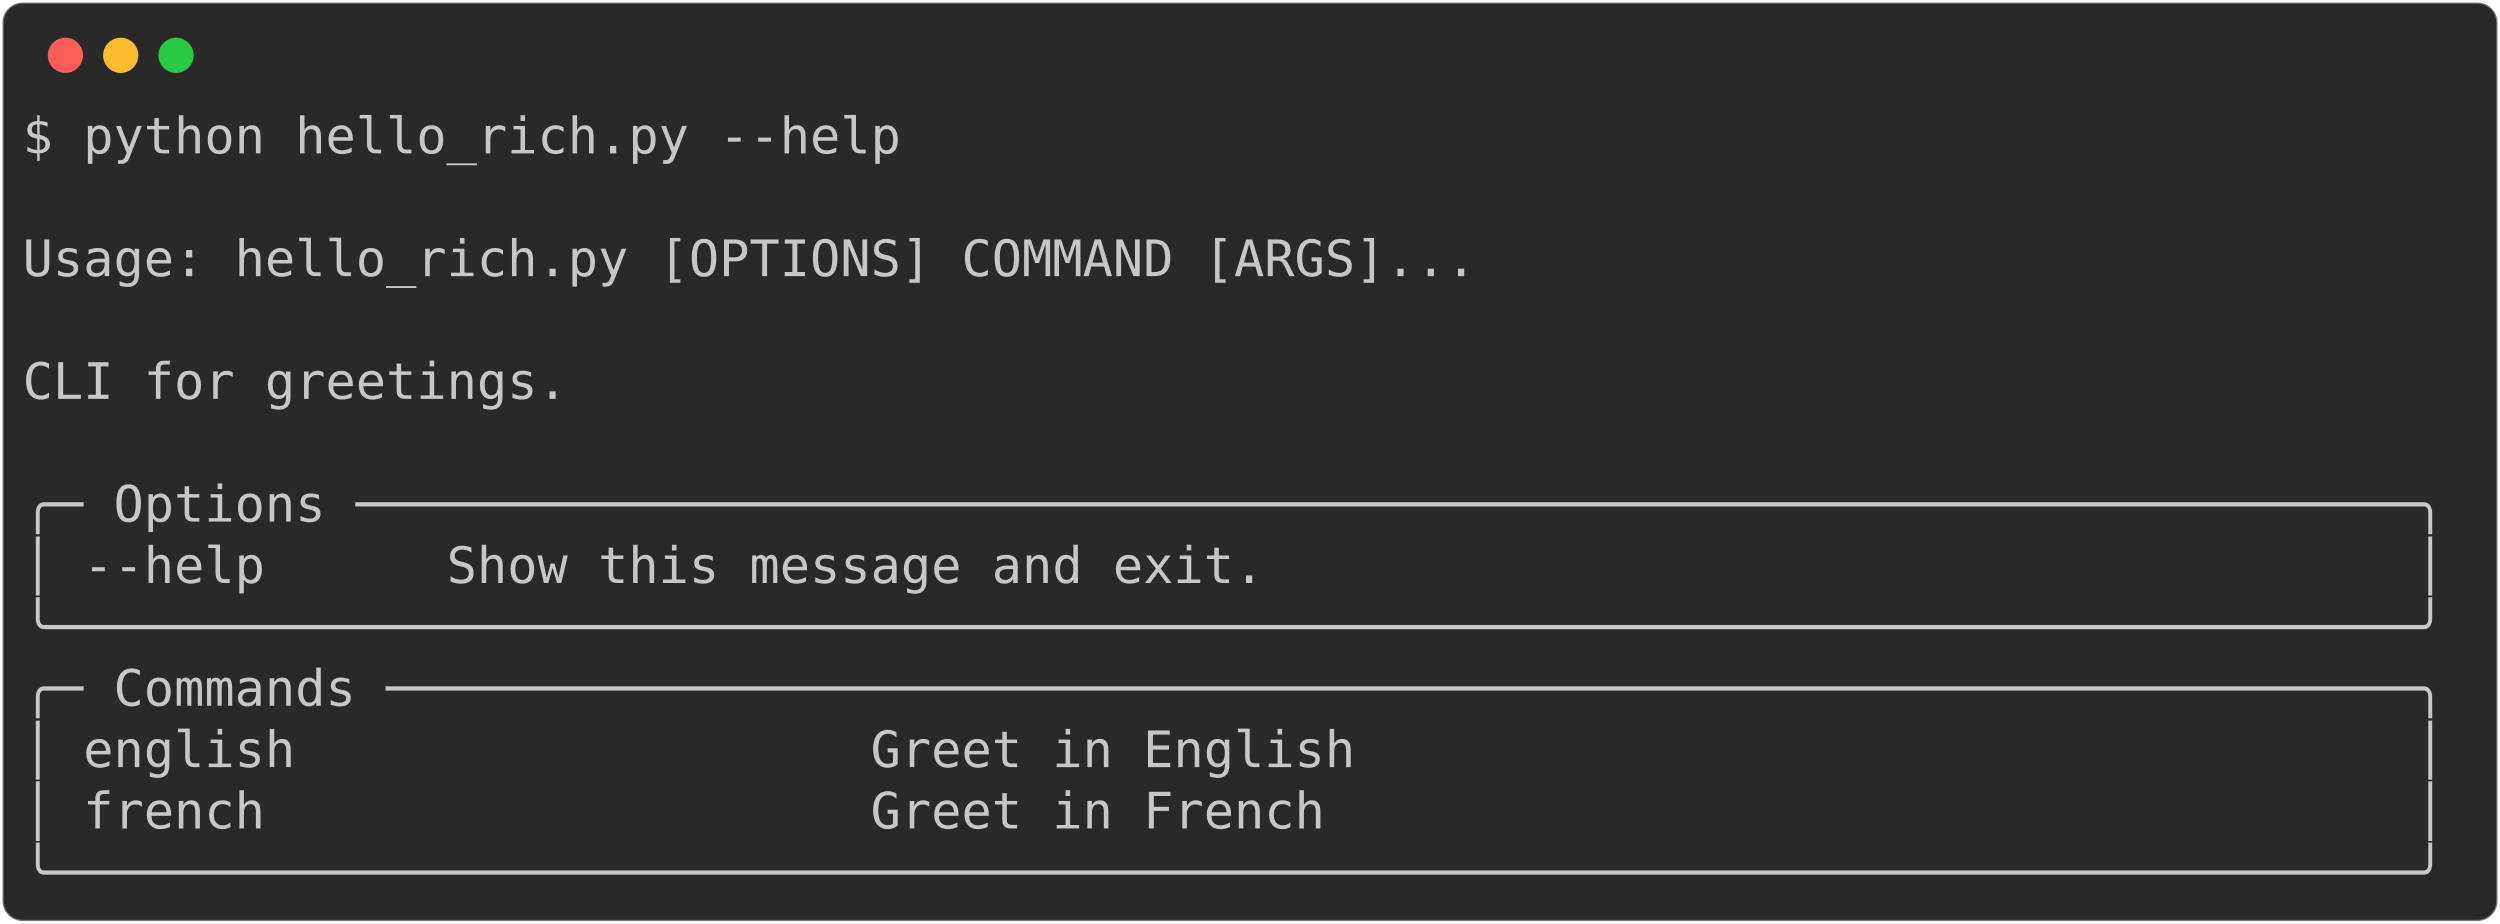
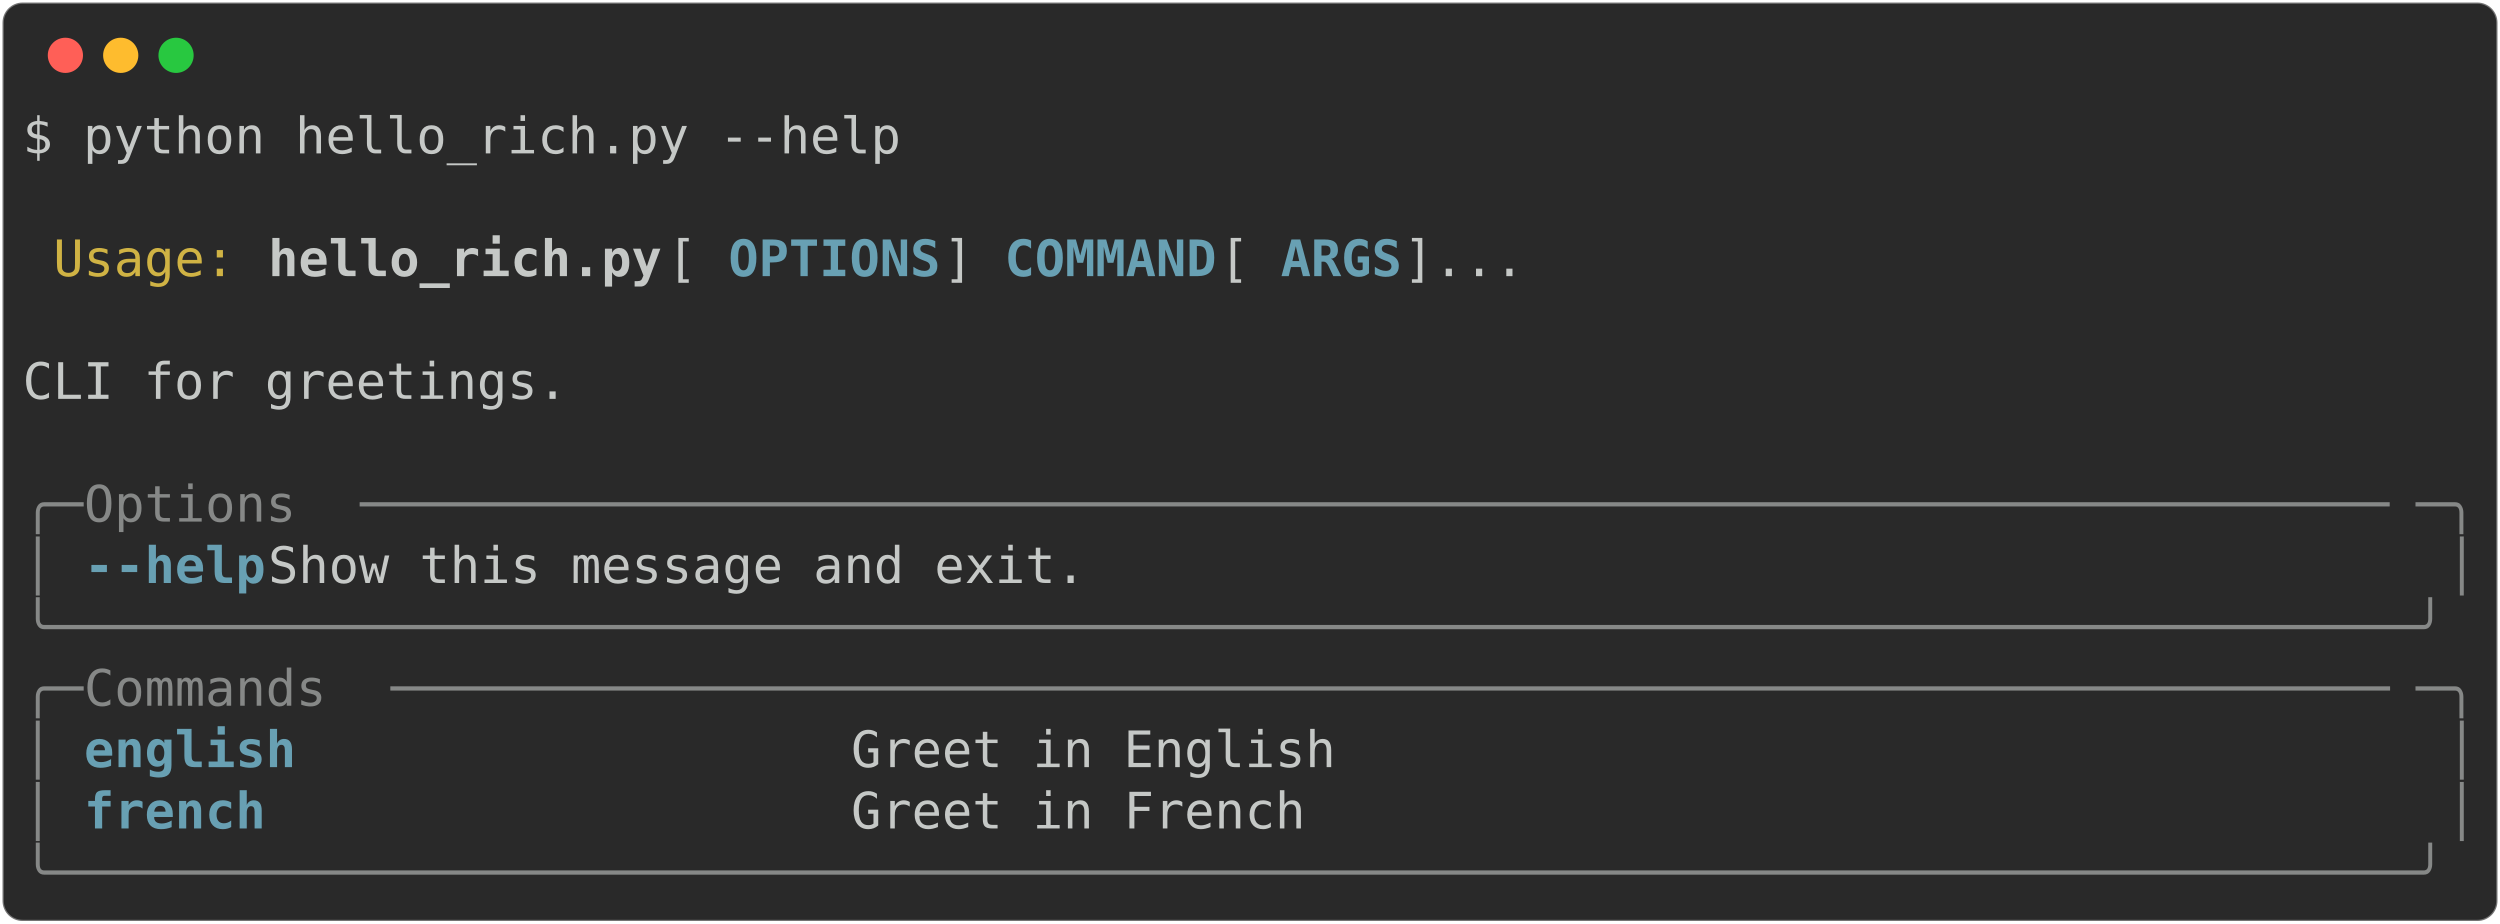
<svg xmlns="http://www.w3.org/2000/svg" class="rich-terminal" viewBox="0 0 994 367.2">
  <style>

    @font-face {
        font-family: "Fira Code";
        src: local("FiraCode-Regular"),
                url("https://cdnjs.cloudflare.com/ajax/libs/firacode/6.2.0/woff2/FiraCode-Regular.woff2") format("woff2"),
                url("https://cdnjs.cloudflare.com/ajax/libs/firacode/6.2.0/woff/FiraCode-Regular.woff") format("woff");
        font-style: normal;
        font-weight: 400;
    }
    @font-face {
        font-family: "Fira Code";
        src: local("FiraCode-Bold"),
                url("https://cdnjs.cloudflare.com/ajax/libs/firacode/6.2.0/woff2/FiraCode-Bold.woff2") format("woff2"),
                url("https://cdnjs.cloudflare.com/ajax/libs/firacode/6.2.0/woff/FiraCode-Bold.woff") format("woff");
        font-style: bold;
        font-weight: 700;
    }

-     .terminal-4056104931-matrix {
+     .terminal-2554958-matrix {
        font-family: Fira Code, monospace;
        font-size: 20px;
        line-height: 24.4px;
        font-variant-east-asian: full-width;
    }

-     .terminal-4056104931-title {
+     .terminal-2554958-title {
        font-size: 18px;
        font-weight: bold;
        font-family: arial;
    }

-     .terminal-4056104931-r1 { fill: #c5c8c6 }
+     .terminal-2554958-r1 { fill: #c5c8c6 }
+ .terminal-2554958-r2 { fill: #d0b344 }
+ .terminal-2554958-r3 { fill: #c5c8c6;font-weight: bold }
+ .terminal-2554958-r4 { fill: #68a0b3;font-weight: bold }
+ .terminal-2554958-r5 { fill: #868887 }
    </style>
  <defs>
-     <clipPath id="terminal-4056104931-clip-terminal">
+     <clipPath id="terminal-2554958-clip-terminal">
      <rect x="0" y="0" width="975.0" height="316.2" />
    </clipPath>
-     <clipPath id="terminal-4056104931-line-0">
+     <clipPath id="terminal-2554958-line-0">
      <rect x="0" y="1.5" width="976" height="24.65" />
    </clipPath>
-     <clipPath id="terminal-4056104931-line-1">
+     <clipPath id="terminal-2554958-line-1">
      <rect x="0" y="25.9" width="976" height="24.65" />
    </clipPath>
-     <clipPath id="terminal-4056104931-line-2">
+     <clipPath id="terminal-2554958-line-2">
      <rect x="0" y="50.3" width="976" height="24.65" />
    </clipPath>
-     <clipPath id="terminal-4056104931-line-3">
+     <clipPath id="terminal-2554958-line-3">
      <rect x="0" y="74.7" width="976" height="24.65" />
    </clipPath>
-     <clipPath id="terminal-4056104931-line-4">
+     <clipPath id="terminal-2554958-line-4">
      <rect x="0" y="99.1" width="976" height="24.65" />
    </clipPath>
-     <clipPath id="terminal-4056104931-line-5">
+     <clipPath id="terminal-2554958-line-5">
      <rect x="0" y="123.5" width="976" height="24.65" />
    </clipPath>
-     <clipPath id="terminal-4056104931-line-6">
+     <clipPath id="terminal-2554958-line-6">
      <rect x="0" y="147.9" width="976" height="24.65" />
    </clipPath>
-     <clipPath id="terminal-4056104931-line-7">
+     <clipPath id="terminal-2554958-line-7">
      <rect x="0" y="172.3" width="976" height="24.65" />
    </clipPath>
-     <clipPath id="terminal-4056104931-line-8">
+     <clipPath id="terminal-2554958-line-8">
      <rect x="0" y="196.7" width="976" height="24.65" />
    </clipPath>
-     <clipPath id="terminal-4056104931-line-9">
+     <clipPath id="terminal-2554958-line-9">
      <rect x="0" y="221.1" width="976" height="24.65" />
    </clipPath>
-     <clipPath id="terminal-4056104931-line-10">
+     <clipPath id="terminal-2554958-line-10">
      <rect x="0" y="245.5" width="976" height="24.65" />
    </clipPath>
-     <clipPath id="terminal-4056104931-line-11">
+     <clipPath id="terminal-2554958-line-11">
      <rect x="0" y="269.9" width="976" height="24.65" />
    </clipPath>
  </defs>
  <rect fill="#292929" stroke="rgba(255,255,255,0.35)" stroke-width="1" x="1" y="1" width="992" height="365.2" rx="8" />
  <g transform="translate(26,22)">
    <circle cx="0" cy="0" r="7" fill="#ff5f57" />
    <circle cx="22" cy="0" r="7" fill="#febc2e" />
    <circle cx="44" cy="0" r="7" fill="#28c840" />
  </g>
-   <g transform="translate(9, 41)" clip-path="url(#terminal-4056104931-clip-terminal)">
-     <g class="terminal-4056104931-matrix">
-       <text class="terminal-4056104931-r1" x="0" y="20" textLength="353.8" clip-path="url(#terminal-4056104931-line-0)">$ python hello_rich.py --help</text>
-       <text class="terminal-4056104931-r1" x="976" y="20" textLength="12.2" clip-path="url(#terminal-4056104931-line-0)">
+   <g transform="translate(9, 41)" clip-path="url(#terminal-2554958-clip-terminal)">
+     <g class="terminal-2554958-matrix">
+       <text class="terminal-2554958-r1" x="0" y="20" textLength="353.8" clip-path="url(#terminal-2554958-line-0)">$ python hello_rich.py --help</text>
+       <text class="terminal-2554958-r1" x="976" y="20" textLength="12.2" clip-path="url(#terminal-2554958-line-0)">
</text>
-       <text class="terminal-4056104931-r1" x="976" y="44.4" textLength="12.2" clip-path="url(#terminal-4056104931-line-1)">
+       <text class="terminal-2554958-r1" x="976" y="44.4" textLength="12.2" clip-path="url(#terminal-2554958-line-1)">
</text>
-       <text class="terminal-4056104931-r1" x="0" y="68.8" textLength="976" clip-path="url(#terminal-4056104931-line-2)"> Usage: hello_rich.py [OPTIONS] COMMAND [ARGS]...                               </text>
-       <text class="terminal-4056104931-r1" x="976" y="68.8" textLength="12.2" clip-path="url(#terminal-4056104931-line-2)">
+       <text class="terminal-2554958-r2" x="12.2" y="68.8" textLength="73.2" clip-path="url(#terminal-2554958-line-2)">Usage:</text>
+       <text class="terminal-2554958-r3" x="97.6" y="68.8" textLength="158.6" clip-path="url(#terminal-2554958-line-2)">hello_rich.py</text>
+       <text class="terminal-2554958-r1" x="256.2" y="68.8" textLength="24.4" clip-path="url(#terminal-2554958-line-2)"> [</text>
+       <text class="terminal-2554958-r4" x="280.6" y="68.8" textLength="85.4" clip-path="url(#terminal-2554958-line-2)">OPTIONS</text>
+       <text class="terminal-2554958-r1" x="366" y="68.8" textLength="24.4" clip-path="url(#terminal-2554958-line-2)">] </text>
+       <text class="terminal-2554958-r4" x="390.4" y="68.8" textLength="85.4" clip-path="url(#terminal-2554958-line-2)">COMMAND</text>
+       <text class="terminal-2554958-r1" x="475.8" y="68.8" textLength="24.4" clip-path="url(#terminal-2554958-line-2)"> [</text>
+       <text class="terminal-2554958-r4" x="500.2" y="68.8" textLength="48.8" clip-path="url(#terminal-2554958-line-2)">ARGS</text>
+       <text class="terminal-2554958-r1" x="549" y="68.8" textLength="427" clip-path="url(#terminal-2554958-line-2)">]...                               </text>
+       <text class="terminal-2554958-r1" x="976" y="68.8" textLength="12.2" clip-path="url(#terminal-2554958-line-2)">
</text>
-       <text class="terminal-4056104931-r1" x="976" y="93.2" textLength="12.2" clip-path="url(#terminal-4056104931-line-3)">
+       <text class="terminal-2554958-r1" x="976" y="93.2" textLength="12.2" clip-path="url(#terminal-2554958-line-3)">
</text>
-       <text class="terminal-4056104931-r1" x="0" y="117.6" textLength="976" clip-path="url(#terminal-4056104931-line-4)"> CLI for greetings.                                                             </text>
-       <text class="terminal-4056104931-r1" x="976" y="117.6" textLength="12.2" clip-path="url(#terminal-4056104931-line-4)">
+       <text class="terminal-2554958-r1" x="0" y="117.6" textLength="976" clip-path="url(#terminal-2554958-line-4)"> CLI for greetings.                                                             </text>
+       <text class="terminal-2554958-r1" x="976" y="117.6" textLength="12.2" clip-path="url(#terminal-2554958-line-4)">
</text>
-       <text class="terminal-4056104931-r1" x="976" y="142" textLength="12.2" clip-path="url(#terminal-4056104931-line-5)">
+       <text class="terminal-2554958-r1" x="976" y="142" textLength="12.2" clip-path="url(#terminal-2554958-line-5)">
</text>
-       <text class="terminal-4056104931-r1" x="0" y="166.4" textLength="976" clip-path="url(#terminal-4056104931-line-6)">╭─ Options ────────────────────────────────────────────────────────────────────╮</text>
-       <text class="terminal-4056104931-r1" x="976" y="166.4" textLength="12.2" clip-path="url(#terminal-4056104931-line-6)">
+       <text class="terminal-2554958-r5" x="0" y="166.4" textLength="24.4" clip-path="url(#terminal-2554958-line-6)">╭─</text>
+       <text class="terminal-2554958-r5" x="24.4" y="166.4" textLength="109.8" clip-path="url(#terminal-2554958-line-6)"> Options </text>
+       <text class="terminal-2554958-r5" x="134.2" y="166.4" textLength="817.4" clip-path="url(#terminal-2554958-line-6)">───────────────────────────────────────────────────────────────────</text>
+       <text class="terminal-2554958-r5" x="951.6" y="166.4" textLength="24.4" clip-path="url(#terminal-2554958-line-6)">─╮</text>
+       <text class="terminal-2554958-r1" x="976" y="166.4" textLength="12.2" clip-path="url(#terminal-2554958-line-6)">
</text>
-       <text class="terminal-4056104931-r1" x="0" y="190.8" textLength="976" clip-path="url(#terminal-4056104931-line-7)">│ --help      Show this message and exit.                                      │</text>
-       <text class="terminal-4056104931-r1" x="976" y="190.8" textLength="12.2" clip-path="url(#terminal-4056104931-line-7)">
+       <text class="terminal-2554958-r5" x="0" y="190.8" textLength="12.2" clip-path="url(#terminal-2554958-line-7)">│</text>
+       <text class="terminal-2554958-r4" x="24.4" y="190.8" textLength="73.2" clip-path="url(#terminal-2554958-line-7)">--help</text>
+       <text class="terminal-2554958-r1" x="97.6" y="190.8" textLength="866.2" clip-path="url(#terminal-2554958-line-7)">      Show this message and exit.                                      </text>
+       <text class="terminal-2554958-r5" x="963.8" y="190.8" textLength="12.2" clip-path="url(#terminal-2554958-line-7)">│</text>
+       <text class="terminal-2554958-r1" x="976" y="190.8" textLength="12.2" clip-path="url(#terminal-2554958-line-7)">
</text>
-       <text class="terminal-4056104931-r1" x="0" y="215.2" textLength="976" clip-path="url(#terminal-4056104931-line-8)">╰──────────────────────────────────────────────────────────────────────────────╯</text>
-       <text class="terminal-4056104931-r1" x="976" y="215.2" textLength="12.2" clip-path="url(#terminal-4056104931-line-8)">
+       <text class="terminal-2554958-r5" x="0" y="215.2" textLength="976" clip-path="url(#terminal-2554958-line-8)">╰──────────────────────────────────────────────────────────────────────────────╯</text>
+       <text class="terminal-2554958-r1" x="976" y="215.2" textLength="12.2" clip-path="url(#terminal-2554958-line-8)">
</text>
-       <text class="terminal-4056104931-r1" x="0" y="239.6" textLength="976" clip-path="url(#terminal-4056104931-line-9)">╭─ Commands ───────────────────────────────────────────────────────────────────╮</text>
-       <text class="terminal-4056104931-r1" x="976" y="239.6" textLength="12.2" clip-path="url(#terminal-4056104931-line-9)">
+       <text class="terminal-2554958-r5" x="0" y="239.6" textLength="24.4" clip-path="url(#terminal-2554958-line-9)">╭─</text>
+       <text class="terminal-2554958-r5" x="24.4" y="239.6" textLength="122" clip-path="url(#terminal-2554958-line-9)"> Commands </text>
+       <text class="terminal-2554958-r5" x="146.4" y="239.6" textLength="805.2" clip-path="url(#terminal-2554958-line-9)">──────────────────────────────────────────────────────────────────</text>
+       <text class="terminal-2554958-r5" x="951.6" y="239.6" textLength="24.4" clip-path="url(#terminal-2554958-line-9)">─╮</text>
+       <text class="terminal-2554958-r1" x="976" y="239.6" textLength="12.2" clip-path="url(#terminal-2554958-line-9)">
</text>
-       <text class="terminal-4056104931-r1" x="0" y="264" textLength="976" clip-path="url(#terminal-4056104931-line-10)">│ english                   Greet in English                                   │</text>
-       <text class="terminal-4056104931-r1" x="976" y="264" textLength="12.2" clip-path="url(#terminal-4056104931-line-10)">
+       <text class="terminal-2554958-r5" x="0" y="264" textLength="12.2" clip-path="url(#terminal-2554958-line-10)">│</text>
+       <text class="terminal-2554958-r4" x="24.4" y="264" textLength="292.8" clip-path="url(#terminal-2554958-line-10)">english                 </text>
+       <text class="terminal-2554958-r1" x="329.4" y="264" textLength="634.4" clip-path="url(#terminal-2554958-line-10)"> Greet in English                                   </text>
+       <text class="terminal-2554958-r5" x="963.8" y="264" textLength="12.2" clip-path="url(#terminal-2554958-line-10)">│</text>
+       <text class="terminal-2554958-r1" x="976" y="264" textLength="12.2" clip-path="url(#terminal-2554958-line-10)">
</text>
-       <text class="terminal-4056104931-r1" x="0" y="288.4" textLength="976" clip-path="url(#terminal-4056104931-line-11)">│ french                    Greet in French                                    │</text>
-       <text class="terminal-4056104931-r1" x="976" y="288.4" textLength="12.2" clip-path="url(#terminal-4056104931-line-11)">
+       <text class="terminal-2554958-r5" x="0" y="288.4" textLength="12.2" clip-path="url(#terminal-2554958-line-11)">│</text>
+       <text class="terminal-2554958-r4" x="24.4" y="288.4" textLength="292.8" clip-path="url(#terminal-2554958-line-11)">french                  </text>
+       <text class="terminal-2554958-r1" x="329.4" y="288.4" textLength="634.4" clip-path="url(#terminal-2554958-line-11)"> Greet in French                                    </text>
+       <text class="terminal-2554958-r5" x="963.8" y="288.4" textLength="12.2" clip-path="url(#terminal-2554958-line-11)">│</text>
+       <text class="terminal-2554958-r1" x="976" y="288.4" textLength="12.2" clip-path="url(#terminal-2554958-line-11)">
</text>
-       <text class="terminal-4056104931-r1" x="0" y="312.8" textLength="976" clip-path="url(#terminal-4056104931-line-12)">╰──────────────────────────────────────────────────────────────────────────────╯</text>
-       <text class="terminal-4056104931-r1" x="976" y="312.8" textLength="12.2" clip-path="url(#terminal-4056104931-line-12)">
+       <text class="terminal-2554958-r5" x="0" y="312.8" textLength="976" clip-path="url(#terminal-2554958-line-12)">╰──────────────────────────────────────────────────────────────────────────────╯</text>
+       <text class="terminal-2554958-r1" x="976" y="312.8" textLength="12.2" clip-path="url(#terminal-2554958-line-12)">
</text>
    </g>
  </g>
</svg>
